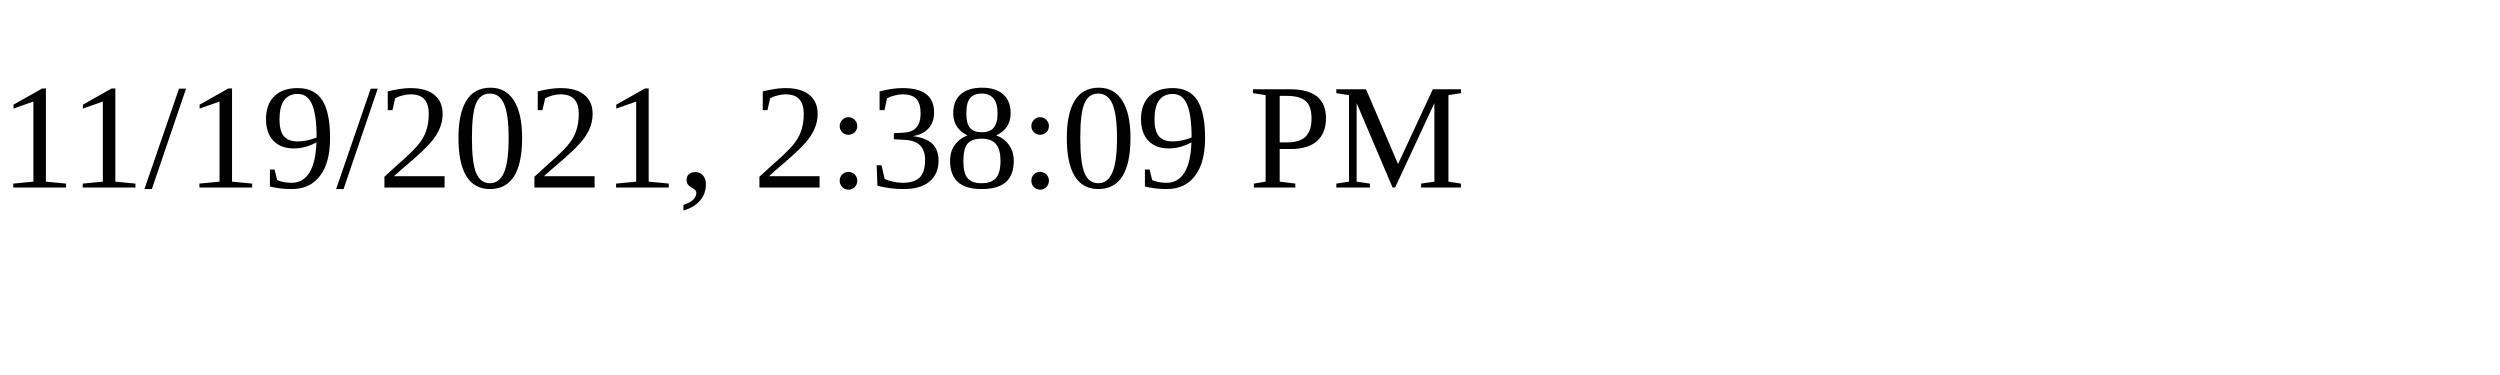
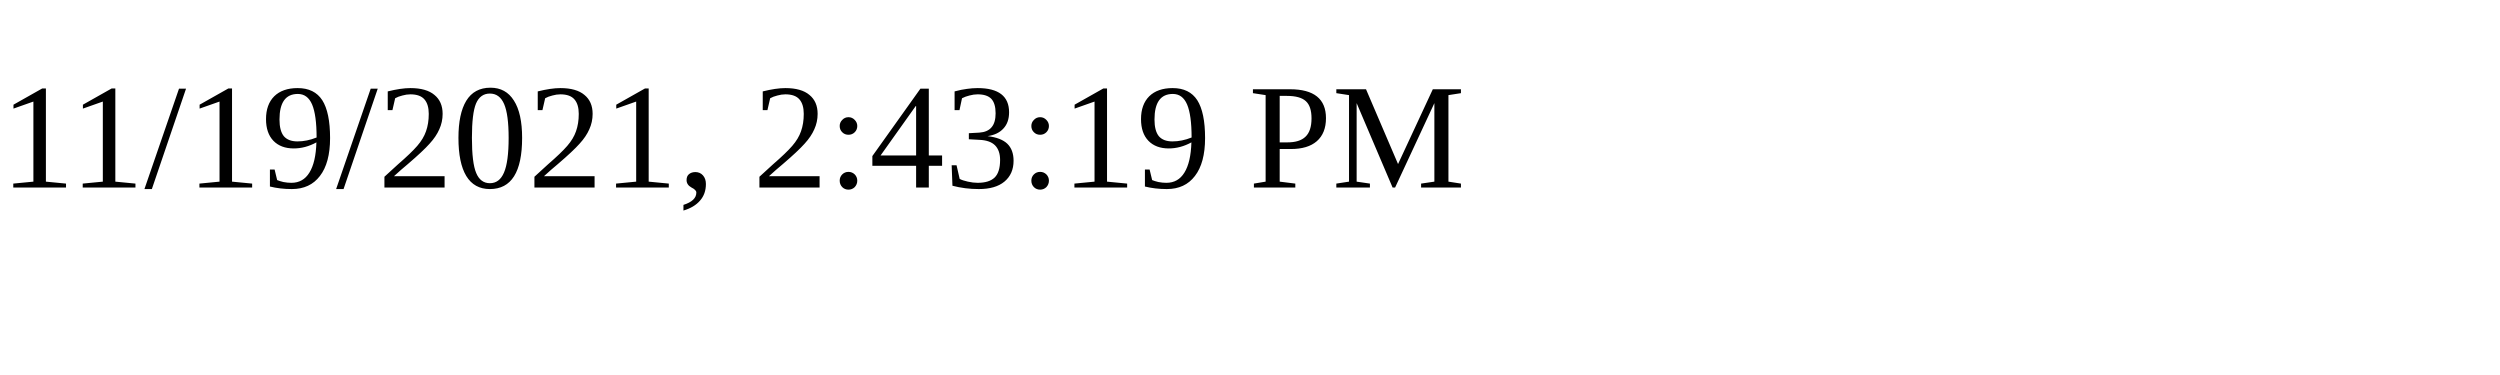
<svg xmlns="http://www.w3.org/2000/svg" height="30" width="200">
-   <text x="0" y="15">11/19/2021, 2:38:09 PM</text>
+   <text x="0" y="15">11/19/2021, 2:43:19 PM</text>
</svg>
